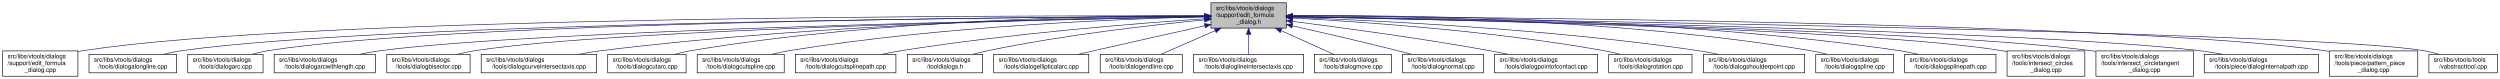
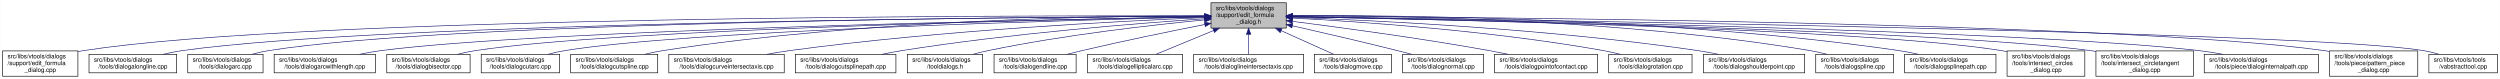
<svg xmlns="http://www.w3.org/2000/svg" xmlns:xlink="http://www.w3.org/1999/xlink" width="4051pt" height="128pt" viewBox="0.00 0.00 4050.50 128.00">
  <g id="graph0" class="graph" transform="scale(1 1) rotate(0) translate(4 124)">
    <polygon fill="white" stroke="transparent" points="-4,4 -4,-124 4046.5,-124 4046.5,4 -4,4" />
    <g id="node1" class="node">
      <g id="a_node1">
        <a xlink:title=" ">
          <polygon fill="#bfbfbf" stroke="black" points="1958,-78.5 1958,-119.5 2080,-119.5 2080,-78.5 1958,-78.5" />
          <text text-anchor="start" x="1966" y="-107.5" font-family="Helvetica,sans-Serif" font-size="10.00">src/libs/vtools/dialogs</text>
          <text text-anchor="start" x="1966" y="-96.5" font-family="Helvetica,sans-Serif" font-size="10.00">/support/edit_formula</text>
          <text text-anchor="middle" x="2019" y="-85.5" font-family="Helvetica,sans-Serif" font-size="10.00">_dialog.h</text>
        </a>
      </g>
    </g>
    <g id="node2" class="node">
      <g id="a_node2">
        <a xlink:href="../../d7/d8d/edit__formula__dialog_8cpp.html" target="_top" xlink:title=" ">
          <polygon fill="white" stroke="black" points="0,-0.5 0,-41.5 122,-41.5 122,-0.5 0,-0.5" />
          <text text-anchor="start" x="8" y="-29.5" font-family="Helvetica,sans-Serif" font-size="10.00">src/libs/vtools/dialogs</text>
          <text text-anchor="start" x="8" y="-18.5" font-family="Helvetica,sans-Serif" font-size="10.00">/support/edit_formula</text>
          <text text-anchor="middle" x="61" y="-7.5" font-family="Helvetica,sans-Serif" font-size="10.00">_dialog.cpp</text>
        </a>
      </g>
    </g>
    <g id="edge1" class="edge">
      <path fill="none" stroke="midnightblue" d="M1947.44,-98.25C1647.55,-98.94 490.88,-97.85 131,-42 128.13,-41.55 125.21,-41.03 122.27,-40.44" />
      <polygon fill="midnightblue" stroke="midnightblue" points="1947.76,-101.75 1957.75,-98.23 1947.74,-94.75 1947.76,-101.75" />
    </g>
    <g id="node3" class="node">
      <g id="a_node3">
        <a xlink:href="../../d6/d5d/dialogalongline_8cpp.html" target="_top" xlink:title=" ">
          <polygon fill="white" stroke="black" points="140,-6 140,-36 282,-36 282,-6 140,-6" />
          <text text-anchor="start" x="148" y="-24" font-family="Helvetica,sans-Serif" font-size="10.00">src/libs/vtools/dialogs</text>
          <text text-anchor="middle" x="211" y="-13" font-family="Helvetica,sans-Serif" font-size="10.00">/tools/dialogalongline.cpp</text>
        </a>
      </g>
    </g>
    <g id="edge2" class="edge">
      <path fill="none" stroke="midnightblue" d="M1947.53,-97.71C1664.11,-96.24 618.78,-87.75 291,-42 280.93,-40.59 270.3,-38.43 260.18,-36.04" />
      <polygon fill="midnightblue" stroke="midnightblue" points="1947.67,-101.21 1957.69,-97.76 1947.7,-94.21 1947.67,-101.21" />
    </g>
    <g id="node4" class="node">
      <g id="a_node4">
        <a xlink:href="../../d1/d37/dialogarc_8cpp.html" target="_top" xlink:title=" ">
          <polygon fill="white" stroke="black" points="300,-6 300,-36 422,-36 422,-6 300,-6" />
          <text text-anchor="start" x="308" y="-24" font-family="Helvetica,sans-Serif" font-size="10.00">src/libs/vtools/dialogs</text>
          <text text-anchor="middle" x="361" y="-13" font-family="Helvetica,sans-Serif" font-size="10.00">/tools/dialogarc.cpp</text>
        </a>
      </g>
    </g>
    <g id="edge3" class="edge">
      <path fill="none" stroke="midnightblue" d="M1947.98,-97.79C1679.89,-96.62 729.45,-89.18 431,-42 422.14,-40.6 412.8,-38.44 403.95,-36.04" />
      <polygon fill="midnightblue" stroke="midnightblue" points="1947.97,-101.29 1957.98,-97.83 1948,-94.29 1947.97,-101.29" />
    </g>
    <g id="node5" class="node">
      <g id="a_node5">
        <a xlink:href="../../d2/d29/dialogarcwithlength_8cpp.html" target="_top" xlink:title=" ">
          <polygon fill="white" stroke="black" points="440,-6 440,-36 604,-36 604,-6 440,-6" />
          <text text-anchor="start" x="448" y="-24" font-family="Helvetica,sans-Serif" font-size="10.00">src/libs/vtools/dialogs</text>
          <text text-anchor="middle" x="522" y="-13" font-family="Helvetica,sans-Serif" font-size="10.00">/tools/dialogarcwithlength.cpp</text>
        </a>
      </g>
    </g>
    <g id="edge4" class="edge">
      <path fill="none" stroke="midnightblue" d="M1947.27,-96.82C1698.7,-92.46 875.15,-75.76 613,-42 601.77,-40.55 589.88,-38.4 578.52,-36.04" />
      <polygon fill="midnightblue" stroke="midnightblue" points="1947.56,-100.32 1957.62,-97 1947.68,-93.32 1947.56,-100.32" />
    </g>
    <g id="node6" class="node">
      <g id="a_node6">
        <a xlink:href="../../da/dfa/dialogbisector_8cpp.html" target="_top" xlink:title=" ">
          <polygon fill="white" stroke="black" points="622.5,-6 622.5,-36 757.5,-36 757.5,-6 622.5,-6" />
          <text text-anchor="start" x="630.5" y="-24" font-family="Helvetica,sans-Serif" font-size="10.00">src/libs/vtools/dialogs</text>
          <text text-anchor="middle" x="690" y="-13" font-family="Helvetica,sans-Serif" font-size="10.00">/tools/dialogbisector.cpp</text>
        </a>
      </g>
    </g>
    <g id="edge5" class="edge">
      <path fill="none" stroke="midnightblue" d="M1947.36,-96.8C1716.91,-92.63 996.3,-77.04 766,-42 756.56,-40.56 746.6,-38.42 737.11,-36.06" />
      <polygon fill="midnightblue" stroke="midnightblue" points="1947.58,-100.3 1957.64,-96.98 1947.7,-93.31 1947.58,-100.3" />
    </g>
    <g id="node7" class="node">
      <g id="a_node7">
-         <a xlink:href="../../dd/d39/dialogcurveintersectaxis_8cpp.html" target="_top" xlink:title=" ">
-           <polygon fill="white" stroke="black" points="775.5,-6 775.5,-36 962.5,-36 962.5,-6 775.5,-6" />
+         <a xlink:href="../../d9/d90/dialogcutarc_8cpp.html" target="_top" xlink:title=" ">
+           <polygon fill="white" stroke="black" points="775.5,-6 775.5,-36 902.5,-36 902.5,-6 775.5,-6" />
          <text text-anchor="start" x="783.5" y="-24" font-family="Helvetica,sans-Serif" font-size="10.00">src/libs/vtools/dialogs</text>
-           <text text-anchor="middle" x="869" y="-13" font-family="Helvetica,sans-Serif" font-size="10.00">/tools/dialogcurveintersectaxis.cpp</text>
+           <text text-anchor="middle" x="839" y="-13" font-family="Helvetica,sans-Serif" font-size="10.00">/tools/dialogcutarc.cpp</text>
        </a>
      </g>
    </g>
    <g id="edge6" class="edge">
-       <path fill="none" stroke="midnightblue" d="M1947.84,-97.63C1778.12,-96 1336.47,-87.37 971,-42 958.73,-40.48 945.73,-38.34 933.26,-36.02" />
-       <polygon fill="midnightblue" stroke="midnightblue" points="1947.87,-101.13 1957.9,-97.72 1947.93,-94.13 1947.87,-101.13" />
+       <path fill="none" stroke="midnightblue" d="M1947.79,-96.45C1735.93,-91.52 1111.86,-74.56 911,-42 902.04,-40.55 892.59,-38.39 883.6,-36.03" />
+       <polygon fill="midnightblue" stroke="midnightblue" points="1947.79,-99.95 1957.87,-96.68 1947.95,-92.95 1947.79,-99.95" />
    </g>
    <g id="node8" class="node">
      <g id="a_node8">
-         <a xlink:href="../../d9/d90/dialogcutarc_8cpp.html" target="_top" xlink:title=" ">
-           <polygon fill="white" stroke="black" points="980.5,-6 980.5,-36 1107.5,-36 1107.5,-6 980.5,-6" />
-           <text text-anchor="start" x="988.5" y="-24" font-family="Helvetica,sans-Serif" font-size="10.00">src/libs/vtools/dialogs</text>
-           <text text-anchor="middle" x="1044" y="-13" font-family="Helvetica,sans-Serif" font-size="10.00">/tools/dialogcutarc.cpp</text>
+         <a xlink:href="../../d3/d2e/dialogcutspline_8cpp.html" target="_top" xlink:title=" ">
+           <polygon fill="white" stroke="black" points="920.5,-6 920.5,-36 1061.5,-36 1061.5,-6 920.5,-6" />
+           <text text-anchor="start" x="928.5" y="-24" font-family="Helvetica,sans-Serif" font-size="10.00">src/libs/vtools/dialogs</text>
+           <text text-anchor="middle" x="991" y="-13" font-family="Helvetica,sans-Serif" font-size="10.00">/tools/dialogcutspline.cpp</text>
        </a>
      </g>
    </g>
    <g id="edge7" class="edge">
-       <path fill="none" stroke="midnightblue" d="M1947.78,-98.61C1794.51,-98.84 1422.44,-93.48 1116,-42 1107.17,-40.52 1097.87,-38.38 1089,-36.05" />
-       <polygon fill="midnightblue" stroke="midnightblue" points="1948.01,-102.11 1958,-98.59 1947.99,-95.11 1948.01,-102.11" />
+       <path fill="none" stroke="midnightblue" d="M1947.68,-98.37C1788.97,-98.21 1394.99,-92.26 1070,-42 1060.35,-40.51 1050.17,-38.37 1040.43,-36.04" />
+       <polygon fill="midnightblue" stroke="midnightblue" points="1947.79,-101.87 1957.79,-98.38 1947.79,-94.87 1947.79,-101.87" />
    </g>
    <g id="node9" class="node">
      <g id="a_node9">
-         <a xlink:href="../../d3/d2e/dialogcutspline_8cpp.html" target="_top" xlink:title=" ">
-           <polygon fill="white" stroke="black" points="1125.5,-6 1125.5,-36 1266.5,-36 1266.5,-6 1125.5,-6" />
-           <text text-anchor="start" x="1133.5" y="-24" font-family="Helvetica,sans-Serif" font-size="10.00">src/libs/vtools/dialogs</text>
-           <text text-anchor="middle" x="1196" y="-13" font-family="Helvetica,sans-Serif" font-size="10.00">/tools/dialogcutspline.cpp</text>
+         <a xlink:href="../../dd/d39/dialogcurveintersectaxis_8cpp.html" target="_top" xlink:title=" ">
+           <polygon fill="white" stroke="black" points="1079.5,-6 1079.5,-36 1266.5,-36 1266.5,-6 1079.5,-6" />
+           <text text-anchor="start" x="1087.5" y="-24" font-family="Helvetica,sans-Serif" font-size="10.00">src/libs/vtools/dialogs</text>
+           <text text-anchor="middle" x="1173" y="-13" font-family="Helvetica,sans-Serif" font-size="10.00">/tools/dialogcurveintersectaxis.cpp</text>
        </a>
      </g>
    </g>
    <g id="edge8" class="edge">
-       <path fill="none" stroke="midnightblue" d="M1947.76,-96.73C1814.72,-93.44 1519.84,-81.9 1275,-42 1265.5,-40.45 1255.48,-38.32 1245.88,-36.01" />
-       <polygon fill="midnightblue" stroke="midnightblue" points="1947.74,-100.23 1957.82,-96.97 1947.91,-93.23 1947.74,-100.23" />
+       <path fill="none" stroke="midnightblue" d="M1947.95,-95.46C1815.23,-90.08 1520.83,-75.23 1275,-42 1263.11,-40.39 1250.51,-38.27 1238.38,-36.01" />
+       <polygon fill="midnightblue" stroke="midnightblue" points="1947.86,-98.96 1957.99,-95.86 1948.13,-91.96 1947.86,-98.96" />
    </g>
    <g id="node10" class="node">
      <g id="a_node10">
        <a xlink:href="../../df/d30/dialogcutsplinepath_8cpp.html" target="_top" xlink:title=" ">
          <polygon fill="white" stroke="black" points="1284.5,-6 1284.5,-36 1447.5,-36 1447.5,-6 1284.5,-6" />
          <text text-anchor="start" x="1292.5" y="-24" font-family="Helvetica,sans-Serif" font-size="10.00">src/libs/vtools/dialogs</text>
          <text text-anchor="middle" x="1366" y="-13" font-family="Helvetica,sans-Serif" font-size="10.00">/tools/dialogcutsplinepath.cpp</text>
        </a>
      </g>
    </g>
    <g id="edge9" class="edge">
      <path fill="none" stroke="midnightblue" d="M1947.96,-93.6C1841,-86.37 1632.42,-69.92 1457,-42 1446.62,-40.35 1435.64,-38.24 1425.04,-36.03" />
      <polygon fill="midnightblue" stroke="midnightblue" points="1947.78,-97.09 1957.99,-94.27 1948.25,-90.11 1947.78,-97.09" />
    </g>
    <g id="node11" class="node">
      <g id="a_node11">
        <a xlink:href="../../df/ded/tooldialogs_8h.html" target="_top" xlink:title=" ">
          <polygon fill="white" stroke="black" points="1466,-6 1466,-36 1588,-36 1588,-6 1466,-6" />
          <text text-anchor="start" x="1474" y="-24" font-family="Helvetica,sans-Serif" font-size="10.00">src/libs/vtools/dialogs</text>
          <text text-anchor="middle" x="1527" y="-13" font-family="Helvetica,sans-Serif" font-size="10.00">/tooldialogs.h</text>
        </a>
      </g>
    </g>
    <g id="edge10" class="edge">
      <path fill="none" stroke="midnightblue" d="M1947.75,-91.76C1863.42,-83.63 1719.03,-67.39 1597,-42 1589.08,-40.35 1580.75,-38.28 1572.7,-36.09" />
      <polygon fill="midnightblue" stroke="midnightblue" points="1947.44,-95.24 1957.73,-92.71 1948.11,-88.27 1947.44,-95.24" />
    </g>
    <g id="node12" class="node">
      <g id="a_node12">
-         <a xlink:href="../../d9/d68/dialogellipticalarc_8cpp.html" target="_top" xlink:title=" ">
-           <polygon fill="white" stroke="black" points="1606,-6 1606,-36 1760,-36 1760,-6 1606,-6" />
-           <text text-anchor="start" x="1614" y="-24" font-family="Helvetica,sans-Serif" font-size="10.00">src/libs/vtools/dialogs</text>
-           <text text-anchor="middle" x="1683" y="-13" font-family="Helvetica,sans-Serif" font-size="10.00">/tools/dialogellipticalarc.cpp</text>
+         <a xlink:href="../../d3/d15/dialogendline_8cpp.html" target="_top" xlink:title=" ">
+           <polygon fill="white" stroke="black" points="1606.5,-6 1606.5,-36 1739.5,-36 1739.5,-6 1606.5,-6" />
+           <text text-anchor="start" x="1614.5" y="-24" font-family="Helvetica,sans-Serif" font-size="10.00">src/libs/vtools/dialogs</text>
+           <text text-anchor="middle" x="1673" y="-13" font-family="Helvetica,sans-Serif" font-size="10.00">/tools/dialogendline.cpp</text>
        </a>
      </g>
    </g>
    <g id="edge11" class="edge">
-       <path fill="none" stroke="midnightblue" d="M1947.77,-82.21C1897.73,-71.07 1829.24,-55.75 1769,-42 1760.63,-40.09 1751.81,-38.06 1743.13,-36.05" />
-       <polygon fill="midnightblue" stroke="midnightblue" points="1947.32,-85.69 1957.84,-84.45 1948.84,-78.86 1947.32,-85.69" />
+       <path fill="none" stroke="midnightblue" d="M1948.02,-84.34C1893.44,-73.58 1816.23,-57.81 1749,-42 1741.16,-40.16 1732.9,-38.1 1724.83,-36.03" />
+       <polygon fill="midnightblue" stroke="midnightblue" points="1947.46,-87.8 1957.94,-86.29 1948.81,-80.93 1947.46,-87.8" />
    </g>
    <g id="node13" class="node">
      <g id="a_node13">
-         <a xlink:href="../../d3/d15/dialogendline_8cpp.html" target="_top" xlink:title=" ">
-           <polygon fill="white" stroke="black" points="1778.5,-6 1778.5,-36 1911.5,-36 1911.5,-6 1778.5,-6" />
-           <text text-anchor="start" x="1786.5" y="-24" font-family="Helvetica,sans-Serif" font-size="10.00">src/libs/vtools/dialogs</text>
-           <text text-anchor="middle" x="1845" y="-13" font-family="Helvetica,sans-Serif" font-size="10.00">/tools/dialogendline.cpp</text>
+         <a xlink:href="../../d9/d68/dialogellipticalarc_8cpp.html" target="_top" xlink:title=" ">
+           <polygon fill="white" stroke="black" points="1758,-6 1758,-36 1912,-36 1912,-6 1758,-6" />
+           <text text-anchor="start" x="1766" y="-24" font-family="Helvetica,sans-Serif" font-size="10.00">src/libs/vtools/dialogs</text>
+           <text text-anchor="middle" x="1835" y="-13" font-family="Helvetica,sans-Serif" font-size="10.00">/tools/dialogellipticalarc.cpp</text>
        </a>
      </g>
    </g>
    <g id="edge12" class="edge">
-       <path fill="none" stroke="midnightblue" d="M1964.7,-74.28C1936.02,-61.76 1901.79,-46.81 1877.3,-36.11" />
-       <polygon fill="midnightblue" stroke="midnightblue" points="1963.63,-77.63 1974.19,-78.43 1966.43,-71.22 1963.63,-77.63" />
+       <path fill="none" stroke="midnightblue" d="M1962.37,-74.61C1931.88,-62.02 1895.28,-46.9 1869.15,-36.11" />
+       <polygon fill="midnightblue" stroke="midnightblue" points="1961.04,-77.85 1971.62,-78.43 1963.71,-71.38 1961.04,-77.85" />
    </g>
    <g id="node14" class="node">
      <g id="a_node14">
        <a xlink:href="../../de/d3c/dialoglineintersectaxis_8cpp.html" target="_top" xlink:title=" ">
          <polygon fill="white" stroke="black" points="1930,-6 1930,-36 2108,-36 2108,-6 1930,-6" />
          <text text-anchor="start" x="1938" y="-24" font-family="Helvetica,sans-Serif" font-size="10.00">src/libs/vtools/dialogs</text>
          <text text-anchor="middle" x="2019" y="-13" font-family="Helvetica,sans-Serif" font-size="10.00">/tools/dialoglineintersectaxis.cpp</text>
        </a>
      </g>
    </g>
    <g id="edge13" class="edge">
      <path fill="none" stroke="midnightblue" d="M2019,-68.28C2019,-57.25 2019,-45.25 2019,-36.23" />
      <polygon fill="midnightblue" stroke="midnightblue" points="2015.5,-68.43 2019,-78.43 2022.5,-68.43 2015.5,-68.43" />
    </g>
    <g id="node15" class="node">
      <g id="a_node15">
        <a xlink:href="../../d2/d51/dialogmove_8cpp.html" target="_top" xlink:title=" ">
          <polygon fill="white" stroke="black" points="2125.5,-6 2125.5,-36 2250.5,-36 2250.5,-6 2125.5,-6" />
          <text text-anchor="start" x="2133.5" y="-24" font-family="Helvetica,sans-Serif" font-size="10.00">src/libs/vtools/dialogs</text>
          <text text-anchor="middle" x="2188" y="-13" font-family="Helvetica,sans-Serif" font-size="10.00">/tools/dialogmove.cpp</text>
        </a>
      </g>
    </g>
    <g id="edge14" class="edge">
      <path fill="none" stroke="midnightblue" d="M2071.74,-74.28C2099.6,-61.76 2132.84,-46.81 2156.63,-36.11" />
      <polygon fill="midnightblue" stroke="midnightblue" points="2070.21,-71.13 2062.52,-78.43 2073.08,-77.52 2070.21,-71.13" />
    </g>
    <g id="node16" class="node">
      <g id="a_node16">
        <a xlink:href="../../da/df4/dialognormal_8cpp.html" target="_top" xlink:title=" ">
          <polygon fill="white" stroke="black" points="2268.5,-6 2268.5,-36 2399.5,-36 2399.5,-6 2268.5,-6" />
          <text text-anchor="start" x="2276.5" y="-24" font-family="Helvetica,sans-Serif" font-size="10.00">src/libs/vtools/dialogs</text>
          <text text-anchor="middle" x="2334" y="-13" font-family="Helvetica,sans-Serif" font-size="10.00">/tools/dialognormal.cpp</text>
        </a>
      </g>
    </g>
    <g id="edge15" class="edge">
      <path fill="none" stroke="midnightblue" d="M2090.05,-82.19C2138.13,-71.32 2203.02,-56.32 2260,-42 2267.49,-40.12 2275.38,-38.06 2283.11,-36.01" />
      <polygon fill="midnightblue" stroke="midnightblue" points="2089.04,-78.83 2080.06,-84.44 2090.58,-85.66 2089.04,-78.83" />
    </g>
    <g id="node17" class="node">
      <g id="a_node17">
        <a xlink:href="../../d9/df4/dialogpointofcontact_8cpp.html" target="_top" xlink:title=" ">
          <polygon fill="white" stroke="black" points="2417.5,-6 2417.5,-36 2584.5,-36 2584.5,-6 2417.5,-6" />
          <text text-anchor="start" x="2425.5" y="-24" font-family="Helvetica,sans-Serif" font-size="10.00">src/libs/vtools/dialogs</text>
          <text text-anchor="middle" x="2501" y="-13" font-family="Helvetica,sans-Serif" font-size="10.00">/tools/dialogpointofcontact.cpp</text>
        </a>
      </g>
    </g>
    <g id="edge16" class="edge">
      <path fill="none" stroke="midnightblue" d="M2090.26,-89.32C2168.63,-79.41 2298.19,-61.97 2409,-42 2418.81,-40.23 2429.17,-38.17 2439.26,-36.06" />
      <polygon fill="midnightblue" stroke="midnightblue" points="2089.5,-85.89 2080.01,-90.61 2090.37,-92.83 2089.5,-85.89" />
    </g>
    <g id="node18" class="node">
      <g id="a_node18">
        <a xlink:href="../../dc/d64/dialogrotation_8cpp.html" target="_top" xlink:title=" ">
          <polygon fill="white" stroke="black" points="2602.5,-6 2602.5,-36 2737.5,-36 2737.5,-6 2602.5,-6" />
          <text text-anchor="start" x="2610.5" y="-24" font-family="Helvetica,sans-Serif" font-size="10.00">src/libs/vtools/dialogs</text>
          <text text-anchor="middle" x="2670" y="-13" font-family="Helvetica,sans-Serif" font-size="10.00">/tools/dialogrotation.cpp</text>
        </a>
      </g>
    </g>
    <g id="edge17" class="edge">
      <path fill="none" stroke="midnightblue" d="M2090.53,-94.72C2199.77,-88.89 2414.43,-74.16 2594,-42 2602.86,-40.41 2612.21,-38.31 2621.2,-36.07" />
      <polygon fill="midnightblue" stroke="midnightblue" points="2090.09,-91.24 2080.29,-95.26 2090.46,-98.23 2090.09,-91.24" />
    </g>
    <g id="node19" class="node">
      <g id="a_node19">
        <a xlink:href="../../d3/d23/dialogshoulderpoint_8cpp.html" target="_top" xlink:title=" ">
          <polygon fill="white" stroke="black" points="2756,-6 2756,-36 2920,-36 2920,-6 2756,-6" />
          <text text-anchor="start" x="2764" y="-24" font-family="Helvetica,sans-Serif" font-size="10.00">src/libs/vtools/dialogs</text>
          <text text-anchor="middle" x="2838" y="-13" font-family="Helvetica,sans-Serif" font-size="10.00">/tools/dialogshoulderpoint.cpp</text>
        </a>
      </g>
    </g>
    <g id="edge18" class="edge">
      <path fill="none" stroke="midnightblue" d="M2090.49,-95.81C2221.36,-91.07 2508,-77.28 2747,-42 2757.72,-40.42 2769.06,-38.29 2779.97,-36.02" />
      <polygon fill="midnightblue" stroke="midnightblue" points="2090.07,-92.32 2080.2,-96.18 2090.32,-99.32 2090.07,-92.32" />
    </g>
    <g id="node20" class="node">
      <g id="a_node20">
        <a xlink:href="../../df/de5/dialogspline_8cpp.html" target="_top" xlink:title=" ">
          <polygon fill="white" stroke="black" points="2938,-6 2938,-36 3064,-36 3064,-6 2938,-6" />
          <text text-anchor="start" x="2946" y="-24" font-family="Helvetica,sans-Serif" font-size="10.00">src/libs/vtools/dialogs</text>
          <text text-anchor="middle" x="3001" y="-13" font-family="Helvetica,sans-Serif" font-size="10.00">/tools/dialogspline.cpp</text>
        </a>
      </g>
    </g>
    <g id="edge19" class="edge">
      <path fill="none" stroke="midnightblue" d="M2090.48,-98.66C2244.76,-98.99 2619.99,-93.84 2929,-42 2937.83,-40.52 2947.13,-38.38 2956,-36.05" />
      <polygon fill="midnightblue" stroke="midnightblue" points="2090.21,-95.16 2080.2,-98.63 2090.19,-102.16 2090.21,-95.16" />
    </g>
    <g id="node21" class="node">
      <g id="a_node21">
        <a xlink:href="../../dc/dc2/dialogsplinepath_8cpp.html" target="_top" xlink:title=" ">
          <polygon fill="white" stroke="black" points="3082,-6 3082,-36 3230,-36 3230,-6 3082,-6" />
          <text text-anchor="start" x="3090" y="-24" font-family="Helvetica,sans-Serif" font-size="10.00">src/libs/vtools/dialogs</text>
          <text text-anchor="middle" x="3156" y="-13" font-family="Helvetica,sans-Serif" font-size="10.00">/tools/dialogsplinepath.cpp</text>
        </a>
      </g>
    </g>
    <g id="edge20" class="edge">
      <path fill="none" stroke="midnightblue" d="M2090.4,-98.7C2261.16,-99.4 2706.28,-95.46 3073,-42 3083.12,-40.52 3093.81,-38.39 3104.04,-36.06" />
      <polygon fill="midnightblue" stroke="midnightblue" points="2090.29,-95.2 2080.28,-98.65 2090.26,-102.2 2090.29,-95.2" />
    </g>
    <g id="node22" class="node">
      <g id="a_node22">
        <a xlink:href="../../d5/de8/intersect__circles__dialog_8cpp.html" target="_top" xlink:title=" ">
          <polygon fill="white" stroke="black" points="3248,-0.5 3248,-41.5 3374,-41.5 3374,-0.5 3248,-0.5" />
          <text text-anchor="start" x="3256" y="-29.5" font-family="Helvetica,sans-Serif" font-size="10.00">src/libs/vtools/dialogs</text>
          <text text-anchor="start" x="3256" y="-18.5" font-family="Helvetica,sans-Serif" font-size="10.00">/tools/intersect_circles</text>
          <text text-anchor="middle" x="3311" y="-7.5" font-family="Helvetica,sans-Serif" font-size="10.00">_dialog.cpp</text>
        </a>
      </g>
    </g>
    <g id="edge21" class="edge">
      <path fill="none" stroke="midnightblue" d="M2090.33,-96.83C2316.44,-92.8 3015.53,-77.7 3239,-42 3241.95,-41.53 3244.94,-40.98 3247.96,-40.37" />
      <polygon fill="midnightblue" stroke="midnightblue" points="2090.18,-93.33 2080.24,-97.01 2090.3,-100.33 2090.18,-93.33" />
    </g>
    <g id="node23" class="node">
      <g id="a_node23">
        <a xlink:href="../../d5/d5a/intersect__circletangent__dialog_8cpp.html" target="_top" xlink:title=" ">
          <polygon fill="white" stroke="black" points="3392,-0.5 3392,-41.5 3550,-41.5 3550,-0.5 3392,-0.5" />
          <text text-anchor="start" x="3400" y="-29.5" font-family="Helvetica,sans-Serif" font-size="10.00">src/libs/vtools/dialogs</text>
          <text text-anchor="start" x="3400" y="-18.5" font-family="Helvetica,sans-Serif" font-size="10.00">/tools/intersect_circletangent</text>
          <text text-anchor="middle" x="3471" y="-7.5" font-family="Helvetica,sans-Serif" font-size="10.00">_dialog.cpp</text>
        </a>
      </g>
    </g>
    <g id="edge22" class="edge">
      <path fill="none" stroke="midnightblue" d="M2090.25,-96.79C2333.4,-92.4 3129.39,-75.74 3383,-42 3385.95,-41.61 3388.95,-41.16 3391.97,-40.68" />
      <polygon fill="midnightblue" stroke="midnightblue" points="2090.06,-93.29 2080.12,-96.97 2090.18,-100.29 2090.06,-93.29" />
    </g>
    <g id="node24" class="node">
      <g id="a_node24">
        <a xlink:href="../../dc/d82/dialoginternalpath_8cpp.html" target="_top" xlink:title=" ">
          <polygon fill="white" stroke="black" points="3567.5,-6 3567.5,-36 3752.5,-36 3752.5,-6 3567.5,-6" />
          <text text-anchor="start" x="3575.5" y="-24" font-family="Helvetica,sans-Serif" font-size="10.00">src/libs/vtools/dialogs</text>
          <text text-anchor="middle" x="3660" y="-13" font-family="Helvetica,sans-Serif" font-size="10.00">/tools/piece/dialoginternalpath.cpp</text>
        </a>
      </g>
    </g>
    <g id="edge23" class="edge">
      <path fill="none" stroke="midnightblue" d="M2090.37,-96.91C2353.47,-92.67 3268.9,-75.78 3559,-42 3571.43,-40.55 3584.61,-38.4 3597.21,-36.04" />
      <polygon fill="midnightblue" stroke="midnightblue" points="2090.12,-93.42 2080.17,-97.08 2090.23,-100.42 2090.12,-93.42" />
    </g>
    <g id="node25" class="node">
      <g id="a_node25">
        <a xlink:href="../../de/d46/pattern__piece__dialog_8cpp.html" target="_top" xlink:title=" ">
          <polygon fill="white" stroke="black" points="3770.5,-0.5 3770.5,-41.5 3913.5,-41.5 3913.5,-0.5 3770.5,-0.5" />
          <text text-anchor="start" x="3778.5" y="-29.5" font-family="Helvetica,sans-Serif" font-size="10.00">src/libs/vtools/dialogs</text>
          <text text-anchor="start" x="3778.5" y="-18.5" font-family="Helvetica,sans-Serif" font-size="10.00">/tools/piece/pattern_piece</text>
          <text text-anchor="middle" x="3842" y="-7.5" font-family="Helvetica,sans-Serif" font-size="10.00">_dialog.cpp</text>
        </a>
      </g>
    </g>
    <g id="edge24" class="edge">
      <path fill="none" stroke="midnightblue" d="M2090.61,-97.73C2375.79,-96.34 3431.18,-88.13 3762,-42 3764.69,-41.62 3767.43,-41.19 3770.18,-40.72" />
      <polygon fill="midnightblue" stroke="midnightblue" points="2090.38,-94.23 2080.39,-97.78 2090.41,-101.23 2090.38,-94.23" />
    </g>
    <g id="node26" class="node">
      <g id="a_node26">
        <a xlink:href="../../d9/d4e/vabstracttool_8cpp.html" target="_top" xlink:title=" ">
          <polygon fill="white" stroke="black" points="3931.5,-6 3931.5,-36 4042.5,-36 4042.5,-6 3931.5,-6" />
          <text text-anchor="start" x="3939.5" y="-24" font-family="Helvetica,sans-Serif" font-size="10.00">src/libs/vtools/tools</text>
          <text text-anchor="middle" x="3987" y="-13" font-family="Helvetica,sans-Serif" font-size="10.00">/vabstracttool.cpp</text>
        </a>
      </g>
    </g>
    <g id="edge25" class="edge">
      <path fill="none" stroke="midnightblue" d="M2090.34,-97.06C2414.42,-92.61 3740,-72.69 3923,-42 3931.15,-40.63 3939.7,-38.49 3947.81,-36.1" />
      <polygon fill="midnightblue" stroke="midnightblue" points="2090.09,-93.56 2080.14,-97.19 2090.19,-100.56 2090.09,-93.56" />
    </g>
  </g>
</svg>
